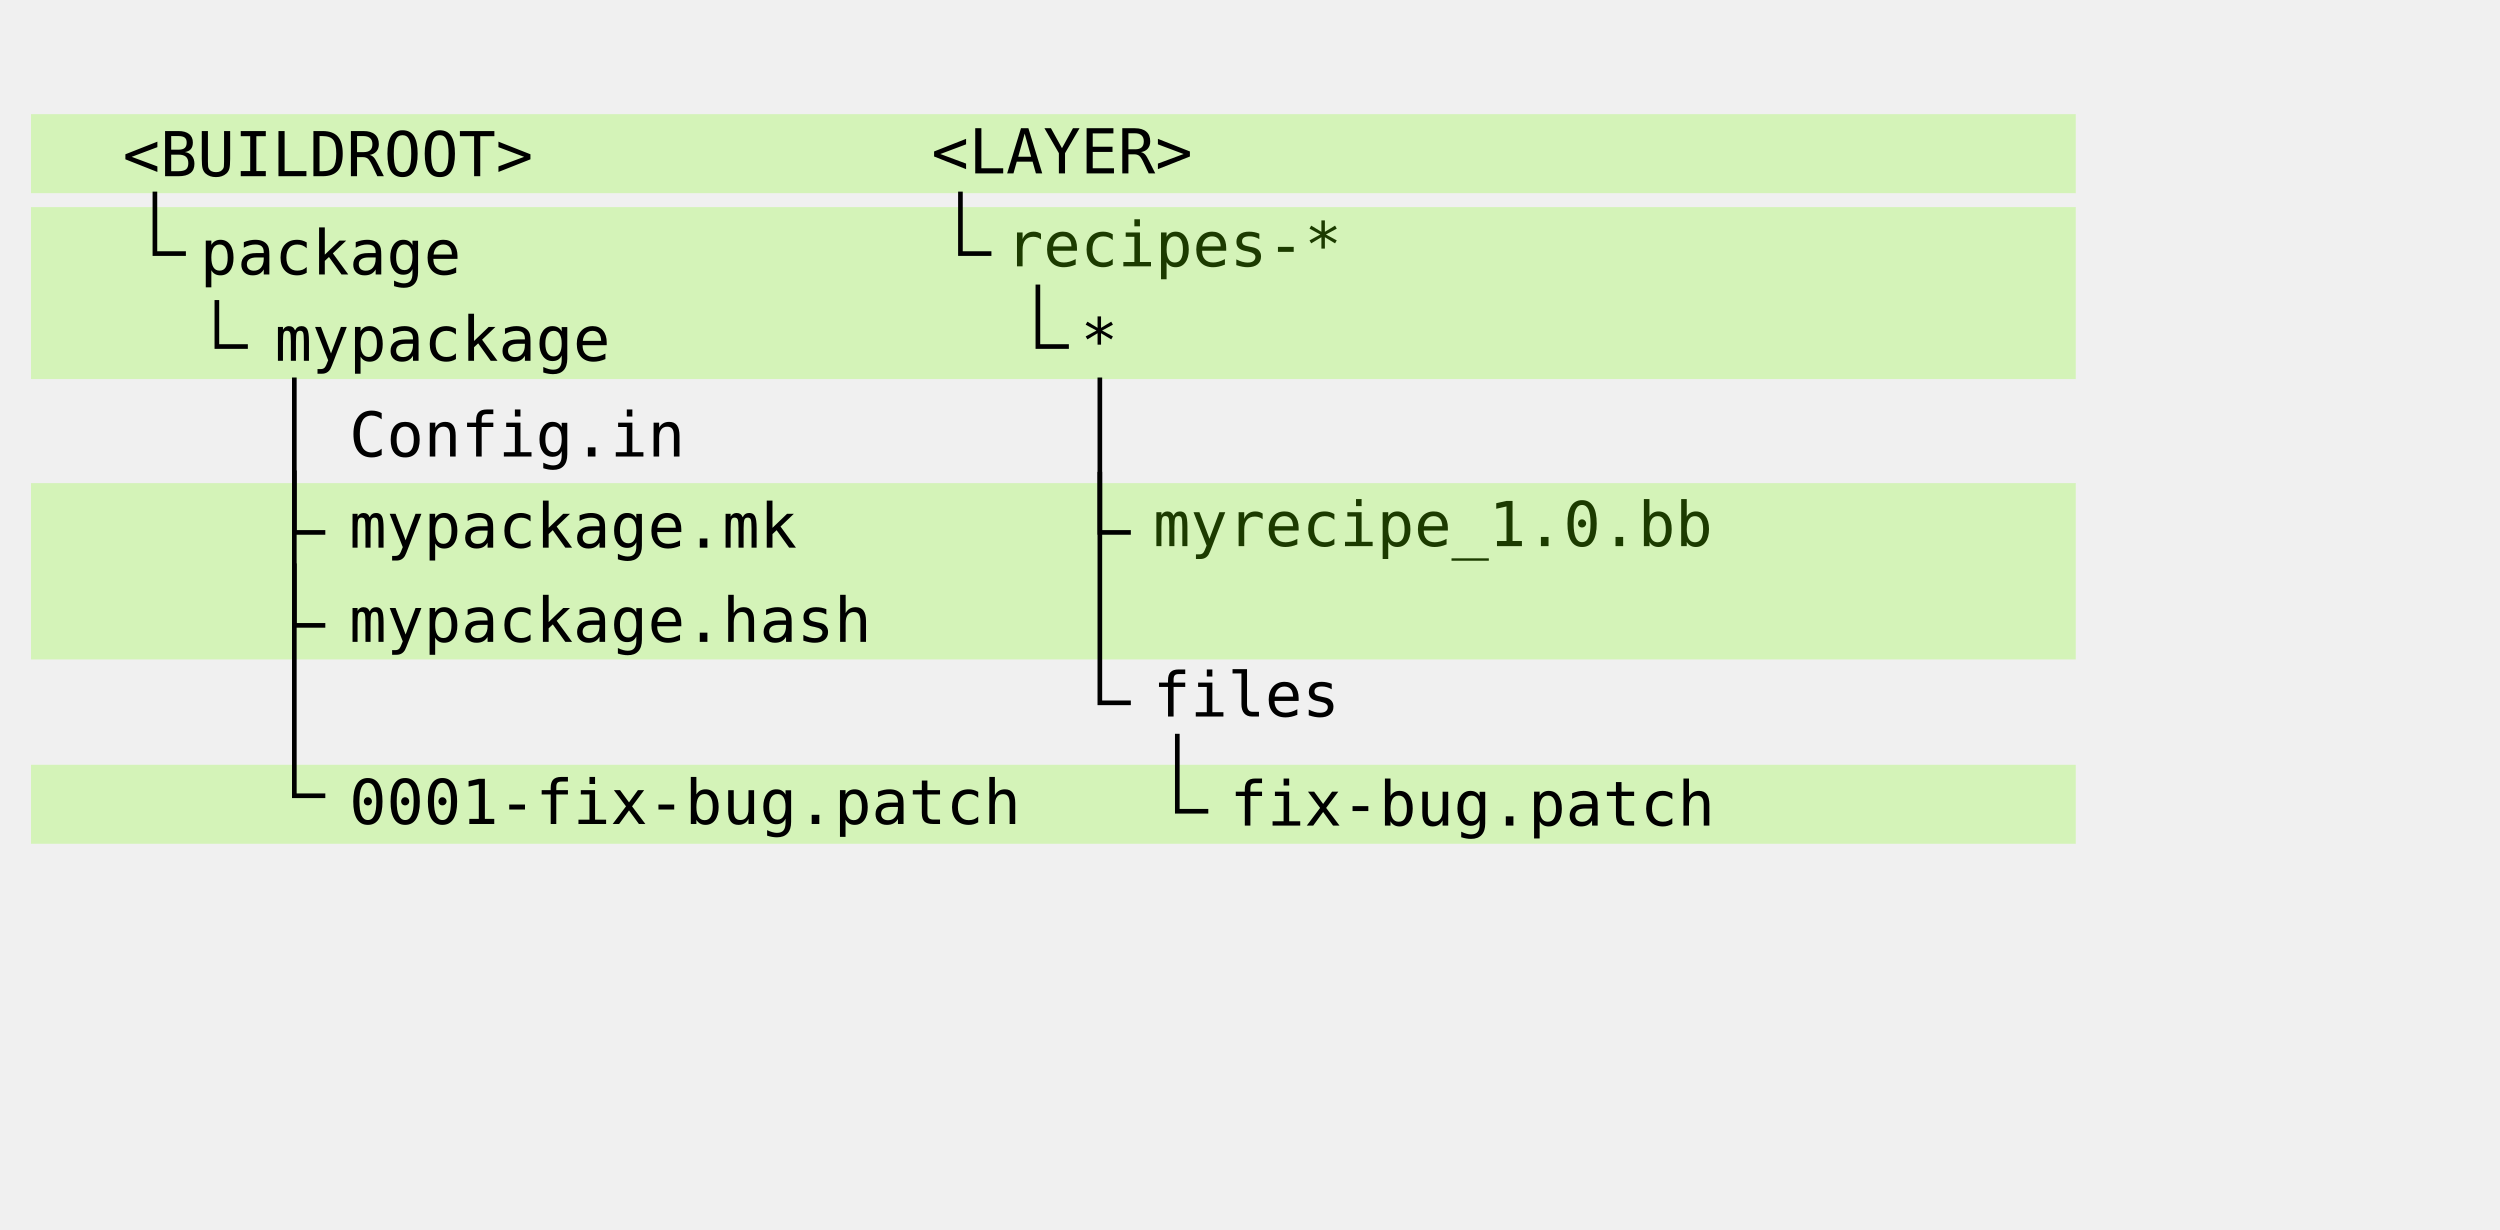
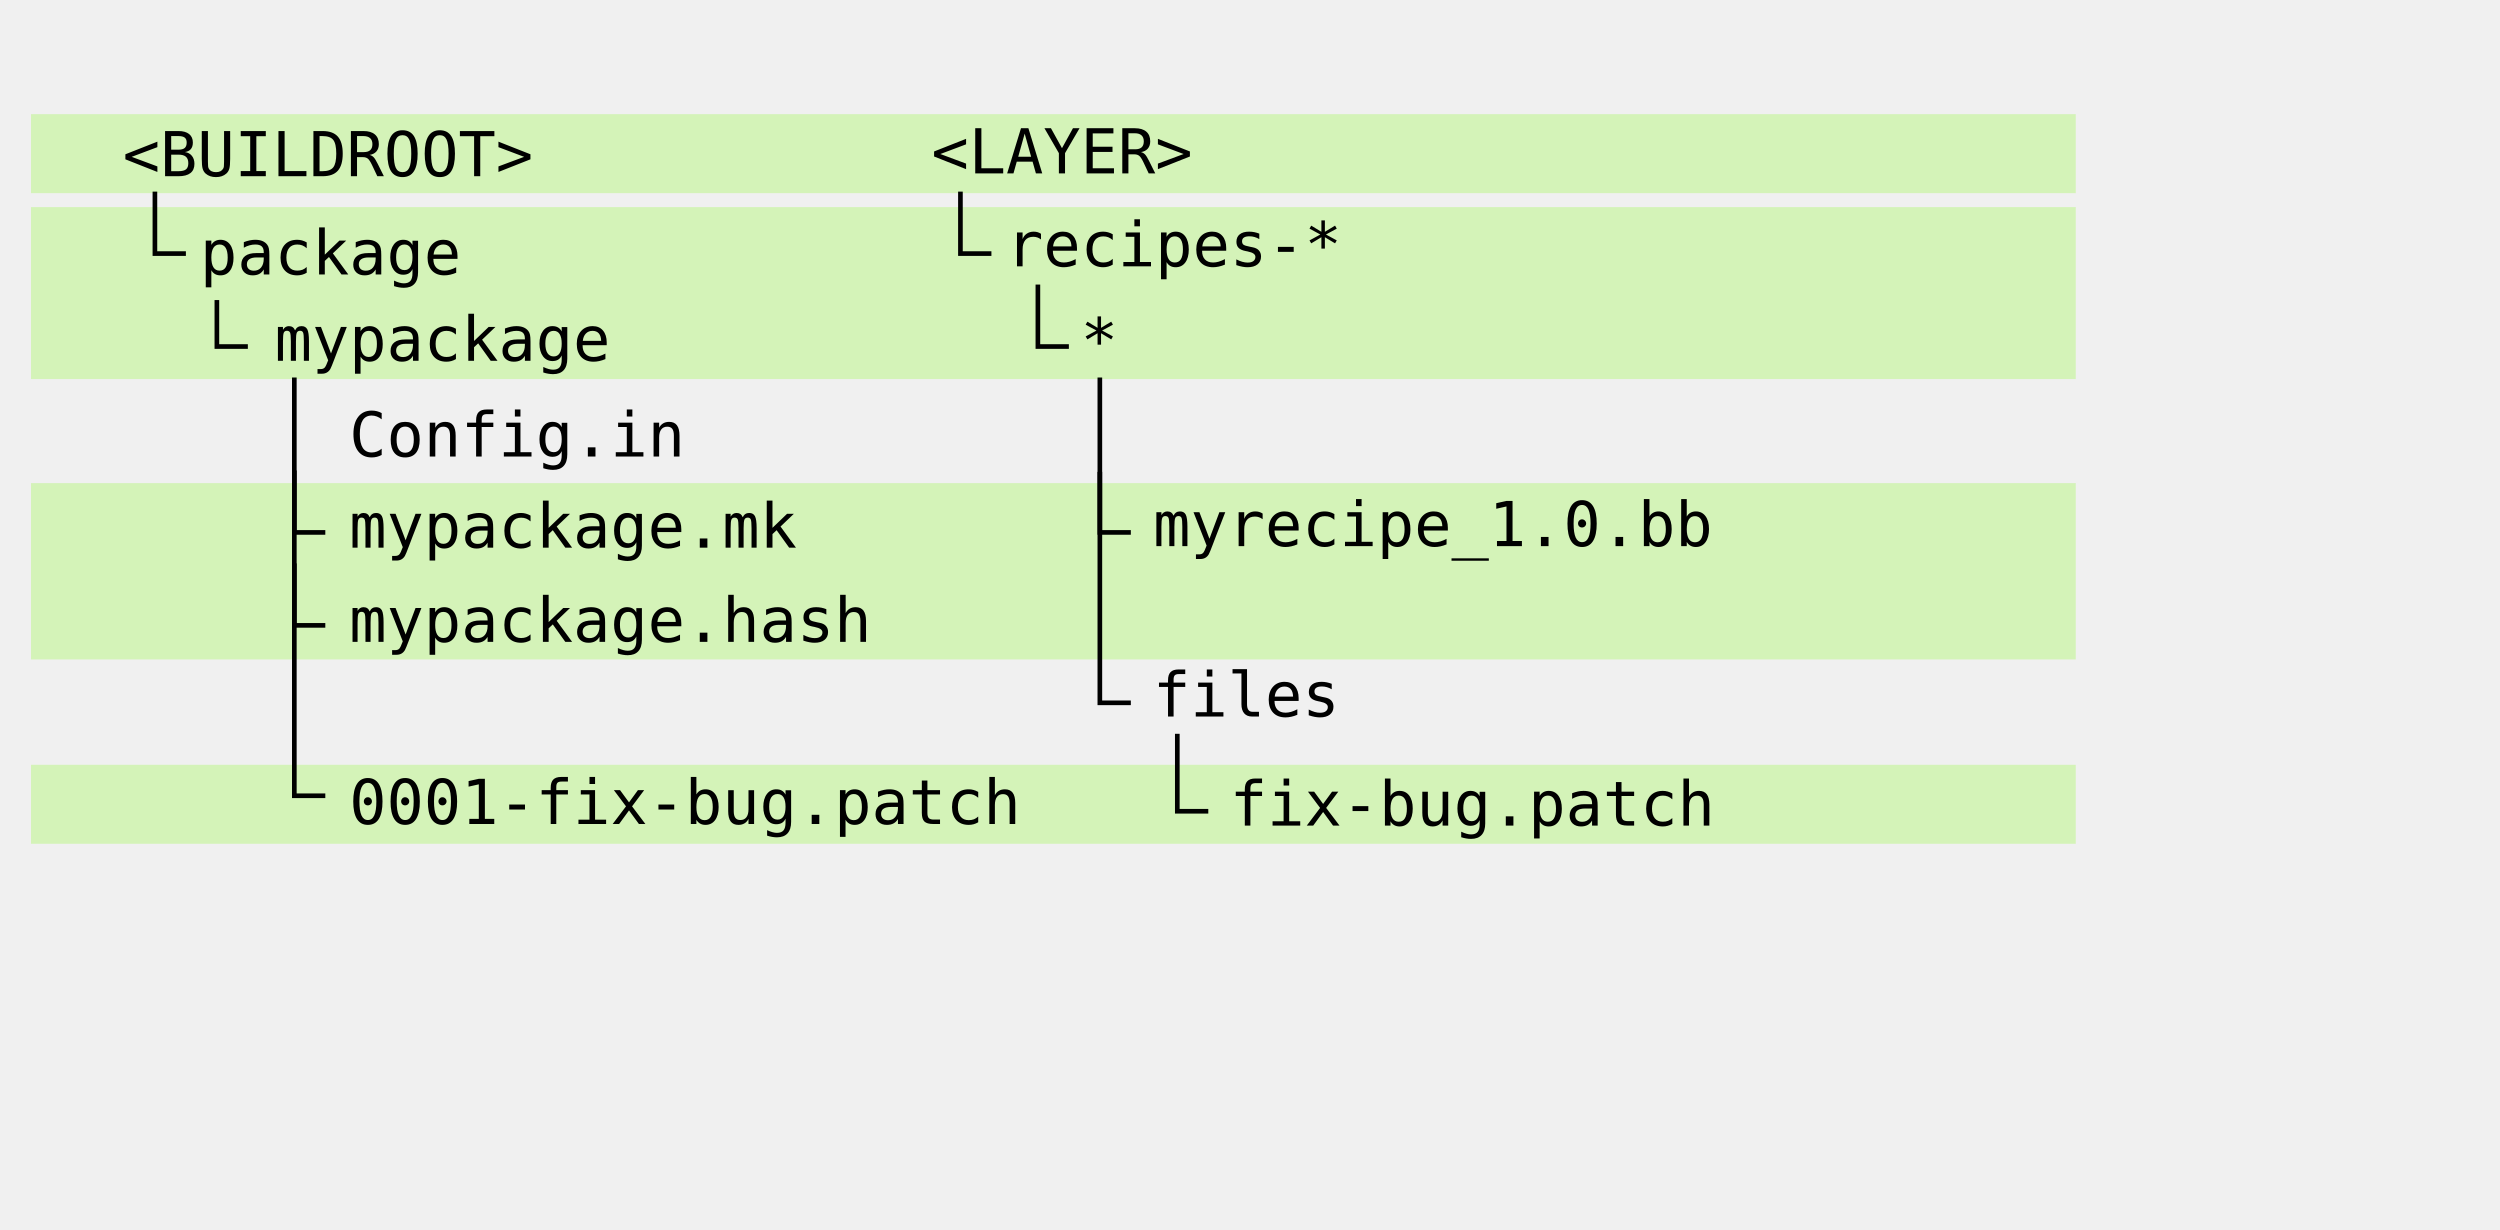
<svg xmlns="http://www.w3.org/2000/svg" version="1.1" id="svg2" viewBox="0 0 1512.992 744.094" height="210mm" width="427mm">
  <defs id="defs4">
    <marker orient="auto" refY="0" refX="0" id="marker5333" style="overflow:visible">
      <path id="path5335" d="M 5.77,0 -2.88,5 V -5 Z" style="fill:#000000;fill-opacity:1;fill-rule:evenodd;stroke:#000000;stroke-width:1pt;stroke-opacity:1" transform="scale(0.8)" />
    </marker>
    <marker orient="auto" refY="0" refX="0" id="TriangleOutL" style="overflow:visible">
      <path id="path5049" d="M 5.77,0 -2.88,5 V -5 Z" style="fill:#000000;fill-opacity:1;fill-rule:evenodd;stroke:#000000;stroke-width:1pt;stroke-opacity:1" transform="scale(0.8)" />
    </marker>
    <marker orient="auto" refY="0" refX="0" id="DotS" style="overflow:visible">
      <path id="path9326" d="m -2.5,-1 c 0,2.76 -2.24,5 -5,5 -2.76,0 -5,-2.24 -5,-5 0,-2.76 2.24,-5 5,-5 2.76,0 5,2.24 5,5 z" style="fill:#404040;fill-opacity:1;fill-rule:evenodd;stroke:#404040;stroke-width:1pt;stroke-opacity:1" transform="matrix(0.2,0,0,0.2,1.48,0.2)" />
    </marker>
    <marker orient="auto" refY="0" refX="0" id="Arrow2Mstart" style="overflow:visible">
      <path id="path9283" style="fill:#e00000;fill-opacity:1;fill-rule:evenodd;stroke:#e00000;stroke-width:0.625;stroke-linejoin:round;stroke-opacity:1" d="M 8.719,4.034 -2.207,0.016 8.719,-4.002 c -1.745,2.372 -1.735,5.617 -6e-7,8.035 z" transform="scale(0.6)" />
    </marker>
    <marker orient="auto" refY="0" refX="0" id="marker9095" style="overflow:visible">
      <path id="path9097" style="fill:#000000;fill-opacity:1;fill-rule:evenodd;stroke:#000000;stroke-width:0.625;stroke-linejoin:round;stroke-opacity:1" d="M 8.719,4.034 -2.207,0.016 8.719,-4.002 c -1.745,2.372 -1.735,5.617 -6e-7,8.035 z" transform="scale(-0.6)" />
    </marker>
    <marker orient="auto" refY="0" refX="0" id="marker8935" style="overflow:visible">
      <path id="path8937" style="fill:#000000;fill-opacity:1;fill-rule:evenodd;stroke:#000000;stroke-width:0.625;stroke-linejoin:round;stroke-opacity:1" d="M 8.719,4.034 -2.207,0.016 8.719,-4.002 c -1.745,2.372 -1.735,5.617 -6e-7,8.035 z" transform="scale(-0.6)" />
    </marker>
    <marker orient="auto" refY="0" refX="0" id="marker8781" style="overflow:visible">
      <path id="path8783" style="fill:#000000;fill-opacity:1;fill-rule:evenodd;stroke:#000000;stroke-width:0.625;stroke-linejoin:round;stroke-opacity:1" d="M 8.719,4.034 -2.207,0.016 8.719,-4.002 c -1.745,2.372 -1.735,5.617 -6e-7,8.035 z" transform="scale(-0.6)" />
    </marker>
    <marker orient="auto" refY="0" refX="0" id="Arrow2Lend" style="overflow:visible">
      <path id="path4700" style="fill:#000000;fill-opacity:1;fill-rule:evenodd;stroke:#000000;stroke-width:0.625;stroke-linejoin:round;stroke-opacity:1" d="M 8.719,4.034 -2.207,0.016 8.719,-4.002 c -1.745,2.372 -1.735,5.617 -6e-7,8.035 z" transform="matrix(-1.1,0,0,-1.1,-1.1,0)" />
    </marker>
    <marker orient="auto" refY="0" refX="0" id="EmptyTriangleOutL" style="overflow:visible">
      <path id="path4502" d="M 5.77,0 -2.88,5 V -5 Z" style="fill:#ffffff;fill-rule:evenodd;stroke:#000000;stroke-width:1pt;stroke-opacity:1" transform="matrix(0.8,0,0,0.8,-4.8,0)" />
    </marker>
    <marker orient="auto" refY="0" refX="0" id="EmptyTriangleOutL-4" style="overflow:visible">
      <path id="path4502-7" d="M 5.77,0 -2.88,5 V -5 Z" style="fill:#ffffff;fill-rule:evenodd;stroke:#000000;stroke-width:1pt;stroke-opacity:1" transform="matrix(0.8,0,0,0.8,-4.8,0)" />
    </marker>
    <marker orient="auto" refY="0" refX="0" id="EmptyTriangleOutL-4-4" style="overflow:visible">
      <path id="path4502-7-5" d="M 5.77,0 -2.88,5 V -5 Z" style="fill:#ffffff;fill-rule:evenodd;stroke:#000000;stroke-width:1pt;stroke-opacity:1" transform="matrix(0.8,0,0,0.8,-4.8,0)" />
    </marker>
    <marker orient="auto" refY="0" refX="0" id="EmptyTriangleOutL-7" style="overflow:visible">
      <path id="path4502-5" d="M 5.77,0 -2.88,5 V -5 Z" style="fill:#ffffff;fill-rule:evenodd;stroke:#000000;stroke-width:1pt;stroke-opacity:1" transform="matrix(0.8,0,0,0.8,-4.8,0)" />
    </marker>
    <marker orient="auto" refY="0" refX="0" id="EmptyTriangleOutL-6" style="overflow:visible">
      <path id="path4502-2" d="M 5.77,0 -2.88,5 V -5 Z" style="fill:#ffffff;fill-rule:evenodd;stroke:#000000;stroke-width:1pt;stroke-opacity:1" transform="matrix(0.8,0,0,0.8,-4.8,0)" />
    </marker>
    <marker orient="auto" refY="0" refX="0" id="EmptyTriangleOutL-78" style="overflow:visible">
      <path id="path4502-57" d="M 5.77,0 -2.88,5 V -5 Z" style="fill:#ffffff;fill-rule:evenodd;stroke:#000000;stroke-width:1pt;stroke-opacity:1" transform="matrix(0.8,0,0,0.8,-4.8,0)" />
    </marker>
    <marker orient="auto" refY="0" refX="0" id="EmptyTriangleOutL-1" style="overflow:visible">
      <path id="path4502-8" d="M 5.77,0 -2.88,5 V -5 Z" style="fill:#ffffff;fill-rule:evenodd;stroke:#000000;stroke-width:1pt;stroke-opacity:1" transform="matrix(0.8,0,0,0.8,-4.8,0)" />
    </marker>
    <marker orient="auto" refY="0" refX="0" id="EmptyTriangleOutL-9" style="overflow:visible">
      <path id="path4502-75" d="M 5.77,0 -2.88,5 V -5 Z" style="fill:#ffffff;fill-rule:evenodd;stroke:#000000;stroke-width:1pt;stroke-opacity:1" transform="matrix(0.8,0,0,0.8,-4.8,0)" />
    </marker>
    <marker orient="auto" refY="0" refX="0" id="EmptyTriangleOutL-78-2" style="overflow:visible">
      <path id="path4502-57-6" d="M 5.77,0 -2.88,5 V -5 Z" style="fill:#ffffff;fill-rule:evenodd;stroke:#000000;stroke-width:1pt;stroke-opacity:1" transform="matrix(0.8,0,0,0.8,-4.8,0)" />
    </marker>
    <marker orient="auto" refY="0" refX="0" id="Arrow2Mend-3" style="overflow:visible">
      <path id="path4369-6" style="fill:#404040;fill-opacity:1;fill-rule:evenodd;stroke:#404040;stroke-width:0.625;stroke-linejoin:round;stroke-opacity:1" d="M 8.719,4.034 -2.207,0.016 8.719,-4.002 c -1.745,2.372 -1.735,5.617 -6e-7,8.035 z" transform="scale(-0.6)" />
    </marker>
    <marker orient="auto" refY="0" refX="0" id="Arrow2Mend-3-5" style="overflow:visible">
      <path id="path4369-6-3" style="fill:#404040;fill-opacity:1;fill-rule:evenodd;stroke:#404040;stroke-width:0.625;stroke-linejoin:round;stroke-opacity:1" d="M 8.719,4.034 -2.207,0.016 8.719,-4.002 c -1.745,2.372 -1.735,5.617 -6e-7,8.035 z" transform="scale(-0.6)" />
    </marker>
    <marker orient="auto" refY="0" refX="0" id="Arrow2Mend-3-5-6" style="overflow:visible">
      <path id="path4369-6-3-2" style="fill:#404040;fill-opacity:1;fill-rule:evenodd;stroke:#404040;stroke-width:0.625;stroke-linejoin:round;stroke-opacity:1" d="M 8.719,4.034 -2.207,0.016 8.719,-4.002 c -1.745,2.372 -1.735,5.617 -6e-7,8.035 z" transform="scale(-0.6)" />
    </marker>
    <marker orient="auto" refY="0" refX="0" id="Arrow2Mend-3-5-6-1" style="overflow:visible">
      <path id="path4369-6-3-2-2" style="fill:#000000;fill-opacity:1;fill-rule:evenodd;stroke:#000000;stroke-width:0.625;stroke-linejoin:round;stroke-opacity:1" d="M 8.719,4.034 -2.207,0.016 8.719,-4.002 c -1.745,2.372 -1.735,5.617 -6e-7,8.035 z" transform="scale(-0.6)" />
    </marker>
    <marker orient="auto" refY="0" refX="0" id="Arrow2Mend-3-5-7" style="overflow:visible">
      <path id="path4369-6-3-0" style="fill:#404040;fill-opacity:1;fill-rule:evenodd;stroke:#404040;stroke-width:0.625;stroke-linejoin:round;stroke-opacity:1" d="M 8.719,4.034 -2.207,0.016 8.719,-4.002 c -1.745,2.372 -1.735,5.617 -6e-7,8.035 z" transform="scale(-0.6)" />
    </marker>
    <marker orient="auto" refY="0" refX="0" id="Arrow2Mend-3-9" style="overflow:visible">
      <path id="path4369-6-36" style="fill:#404040;fill-opacity:1;fill-rule:evenodd;stroke:#404040;stroke-width:0.625;stroke-linejoin:round;stroke-opacity:1" d="M 8.719,4.034 -2.207,0.016 8.719,-4.002 c -1.745,2.372 -1.735,5.617 -6e-7,8.035 z" transform="scale(-0.6)" />
    </marker>
    <marker orient="auto" refY="0" refX="0" id="Arrow2Mend-31" style="overflow:visible">
      <path id="path4369-9" style="fill:#404040;fill-opacity:1;fill-rule:evenodd;stroke:#404040;stroke-width:0.625;stroke-linejoin:round;stroke-opacity:1" d="M 8.719,4.034 -2.207,0.016 8.719,-4.002 c -1.745,2.372 -1.735,5.617 -6e-7,8.035 z" transform="scale(-0.6)" />
    </marker>
    <marker orient="auto" refY="0" refX="0" id="Arrow2Mend-3-5-7-5" style="overflow:visible">
      <path id="path4369-6-3-0-4" style="fill:#404040;fill-opacity:1;fill-rule:evenodd;stroke:#404040;stroke-width:0.625;stroke-linejoin:round;stroke-opacity:1" d="M 8.719,4.034 -2.207,0.016 8.719,-4.002 c -1.745,2.372 -1.735,5.617 -6e-7,8.035 z" transform="scale(-0.6)" />
    </marker>
    <marker orient="auto" refY="0" refX="0" id="Arrow2Mend-3-9-6" style="overflow:visible">
      <path id="path4369-6-36-5" style="fill:#404040;fill-opacity:1;fill-rule:evenodd;stroke:#404040;stroke-width:0.625;stroke-linejoin:round;stroke-opacity:1" d="M 8.719,4.034 -2.207,0.016 8.719,-4.002 c -1.745,2.372 -1.735,5.617 -6e-7,8.035 z" transform="scale(-0.6)" />
    </marker>
    <marker orient="auto" refY="0" refX="0" id="Arrow2Mend-3-5-7-3" style="overflow:visible">
      <path id="path4369-6-3-0-5" style="fill:#404040;fill-opacity:1;fill-rule:evenodd;stroke:#404040;stroke-width:0.625;stroke-linejoin:round;stroke-opacity:1" d="M 8.719,4.034 -2.207,0.016 8.719,-4.002 c -1.745,2.372 -1.735,5.617 -6e-7,8.035 z" transform="scale(-0.6)" />
    </marker>
    <marker orient="auto" refY="0" refX="0" id="marker9095-1" style="overflow:visible">
      <path id="path9097-2" style="fill:#000000;fill-opacity:1;fill-rule:evenodd;stroke:#000000;stroke-width:0.625;stroke-linejoin:round;stroke-opacity:1" d="M 8.719,4.034 -2.207,0.016 8.719,-4.002 c -1.745,2.372 -1.735,5.617 -6e-7,8.035 z" transform="scale(-0.6)" />
    </marker>
    <marker orient="auto" refY="0" refX="0" id="marker9095-3" style="overflow:visible">
      <path id="path9097-1" style="fill:#000000;fill-opacity:1;fill-rule:evenodd;stroke:#000000;stroke-width:0.625;stroke-linejoin:round;stroke-opacity:1" d="M 8.719,4.034 -2.207,0.016 8.719,-4.002 c -1.745,2.372 -1.735,5.617 -6e-7,8.035 z" transform="scale(-0.6)" />
    </marker>
    <marker orient="auto" refY="0" refX="0" id="marker9095-3-7" style="overflow:visible">
      <path id="path9097-1-8" style="fill:#000000;fill-opacity:1;fill-rule:evenodd;stroke:#000000;stroke-width:0.625;stroke-linejoin:round;stroke-opacity:1" d="M 8.719,4.034 -2.207,0.016 8.719,-4.002 c -1.745,2.372 -1.735,5.617 -6e-7,8.035 z" transform="scale(-0.6)" />
    </marker>
    <marker orient="auto" refY="0" refX="0" id="marker9095-1-5" style="overflow:visible">
      <path id="path9097-2-0" style="fill:#000000;fill-opacity:1;fill-rule:evenodd;stroke:#000000;stroke-width:0.625;stroke-linejoin:round;stroke-opacity:1" d="M 8.719,4.034 -2.207,0.016 8.719,-4.002 c -1.745,2.372 -1.735,5.617 -6e-7,8.035 z" transform="scale(-0.6)" />
    </marker>
    <marker orient="auto" refY="0" refX="0" id="marker9095-1-5-6" style="overflow:visible">
      <path id="path9097-2-0-1" style="fill:#000000;fill-opacity:1;fill-rule:evenodd;stroke:#000000;stroke-width:0.625;stroke-linejoin:round;stroke-opacity:1" d="M 8.719,4.034 -2.207,0.016 8.719,-4.002 c -1.745,2.372 -1.735,5.617 -6e-7,8.035 z" transform="scale(-0.6)" />
    </marker>
    <marker orient="auto" refY="0" refX="0" id="marker9095-1-5-6-6" style="overflow:visible">
      <path id="path9097-2-0-1-3" style="fill:#000000;fill-opacity:1;fill-rule:evenodd;stroke:#000000;stroke-width:0.625;stroke-linejoin:round;stroke-opacity:1" d="M 8.719,4.034 -2.207,0.016 8.719,-4.002 c -1.745,2.372 -1.735,5.617 -6e-7,8.035 z" transform="scale(-0.6)" />
    </marker>
    <marker orient="auto" refY="0" refX="0" id="marker9095-1-5-2" style="overflow:visible">
      <path id="path9097-2-0-0" style="fill:#000000;fill-opacity:1;fill-rule:evenodd;stroke:#000000;stroke-width:0.625;stroke-linejoin:round;stroke-opacity:1" d="M 8.719,4.034 -2.207,0.016 8.719,-4.002 c -1.745,2.372 -1.735,5.617 -6e-7,8.035 z" transform="scale(-0.6)" />
    </marker>
    <marker orient="auto" refY="0" refX="0" id="marker9095-1-5-6-5" style="overflow:visible">
      <path id="path9097-2-0-1-5" style="fill:#000000;fill-opacity:1;fill-rule:evenodd;stroke:#000000;stroke-width:0.625;stroke-linejoin:round;stroke-opacity:1" d="M 8.719,4.034 -2.207,0.016 8.719,-4.002 c -1.745,2.372 -1.735,5.617 -6e-7,8.035 z" transform="scale(-0.6)" />
    </marker>
    <marker orient="auto" refY="0" refX="0" id="marker9095-1-5-4" style="overflow:visible">
      <path id="path9097-2-0-7" style="fill:#000000;fill-opacity:1;fill-rule:evenodd;stroke:#000000;stroke-width:0.625;stroke-linejoin:round;stroke-opacity:1" d="M 8.719,4.034 -2.207,0.016 8.719,-4.002 c -1.745,2.372 -1.735,5.617 -6e-7,8.035 z" transform="scale(-0.6)" />
    </marker>
    <marker orient="auto" refY="0" refX="0" id="marker9095-1-5-6-5-9" style="overflow:visible">
      <path id="path9097-2-0-1-5-3" style="fill:#000000;fill-opacity:1;fill-rule:evenodd;stroke:#000000;stroke-width:0.625;stroke-linejoin:round;stroke-opacity:1" d="M 8.719,4.034 -2.207,0.016 8.719,-4.002 c -1.745,2.372 -1.735,5.617 -6e-7,8.035 z" transform="scale(-0.6)" />
    </marker>
    <marker orient="auto" refY="0" refX="0" id="marker9095-1-5-6-5-4" style="overflow:visible">
      <path id="path9097-2-0-1-5-5" style="fill:#000000;fill-opacity:1;fill-rule:evenodd;stroke:#000000;stroke-width:0.625;stroke-linejoin:round;stroke-opacity:1" d="M 8.719,4.034 -2.207,0.016 8.719,-4.002 c -1.745,2.372 -1.735,5.617 -6e-7,8.035 z" transform="scale(-0.6)" />
    </marker>
    <marker orient="auto" refY="0" refX="0" id="marker9095-1-5-6-5-4-4" style="overflow:visible">
      <path id="path9097-2-0-1-5-5-3" style="fill:#000000;fill-opacity:1;fill-rule:evenodd;stroke:#000000;stroke-width:0.625;stroke-linejoin:round;stroke-opacity:1" d="M 8.719,4.034 -2.207,0.016 8.719,-4.002 c -1.745,2.372 -1.735,5.617 -6e-7,8.035 z" transform="scale(-0.6)" />
    </marker>
    <marker orient="auto" refY="0" refX="0" id="marker9095-1-5-6-5-4-4-9" style="overflow:visible">
      <path id="path9097-2-0-1-5-5-3-2" style="fill:#000000;fill-opacity:1;fill-rule:evenodd;stroke:#000000;stroke-width:0.625;stroke-linejoin:round;stroke-opacity:1" d="M 8.719,4.034 -2.207,0.016 8.719,-4.002 c -1.745,2.372 -1.735,5.617 -6e-7,8.035 z" transform="scale(-0.6)" />
    </marker>
    <marker orient="auto" refY="0" refX="0" id="marker9095-1-5-6-5-4-4-6" style="overflow:visible">
      <path id="path9097-2-0-1-5-5-3-8" style="fill:#000000;fill-opacity:1;fill-rule:evenodd;stroke:#000000;stroke-width:0.625;stroke-linejoin:round;stroke-opacity:1" d="M 8.719,4.034 -2.207,0.016 8.719,-4.002 c -1.745,2.372 -1.735,5.617 -6e-7,8.035 z" transform="scale(-0.6)" />
    </marker>
    <marker orient="auto" refY="0" refX="0" id="marker9095-1-5-6-5-4-4-2" style="overflow:visible">
      <path id="path9097-2-0-1-5-5-3-7" style="fill:#000000;fill-opacity:1;fill-rule:evenodd;stroke:#000000;stroke-width:0.625;stroke-linejoin:round;stroke-opacity:1" d="M 8.719,4.034 -2.207,0.016 8.719,-4.002 c -1.745,2.372 -1.735,5.617 -6e-7,8.035 z" transform="scale(-0.6)" />
    </marker>
    <marker orient="auto" refY="0" refX="0" id="marker9095-1-5-3" style="overflow:visible">
      <path id="path9097-2-0-6" style="fill:#000000;fill-opacity:1;fill-rule:evenodd;stroke:#000000;stroke-width:0.625;stroke-linejoin:round;stroke-opacity:1" d="M 8.719,4.034 -2.207,0.016 8.719,-4.002 c -1.745,2.372 -1.735,5.617 -6e-7,8.035 z" transform="scale(-0.6)" />
    </marker>
    <marker orient="auto" refY="0" refX="0" id="marker9095-1-5-6-5-4-4-6-5" style="overflow:visible">
      <path id="path9097-2-0-1-5-5-3-8-3" style="fill:#000000;fill-opacity:1;fill-rule:evenodd;stroke:#000000;stroke-width:0.625;stroke-linejoin:round;stroke-opacity:1" d="M 8.719,4.034 -2.207,0.016 8.719,-4.002 c -1.745,2.372 -1.735,5.617 -6e-7,8.035 z" transform="scale(-0.6)" />
    </marker>
    <marker orient="auto" refY="0" refX="0" id="marker9095-1-5-27" style="overflow:visible">
      <path id="path9097-2-0-09" style="fill:#000000;fill-opacity:1;fill-rule:evenodd;stroke:#000000;stroke-width:0.625;stroke-linejoin:round;stroke-opacity:1" d="M 8.719,4.034 -2.207,0.016 8.719,-4.002 c -1.745,2.372 -1.735,5.617 -6e-7,8.035 z" transform="scale(-0.6)" />
    </marker>
    <marker orient="auto" refY="0" refX="0" id="marker9095-1-5-27-6" style="overflow:visible">
      <path id="path9097-2-0-09-2" style="fill:#000000;fill-opacity:1;fill-rule:evenodd;stroke:#000000;stroke-width:0.625;stroke-linejoin:round;stroke-opacity:1" d="M 8.719,4.034 -2.207,0.016 8.719,-4.002 c -1.745,2.372 -1.735,5.617 -6e-7,8.035 z" transform="scale(-0.6)" />
    </marker>
    <marker orient="auto" refY="0" refX="0" id="marker9095-1-5-27-0" style="overflow:visible">
      <path id="path9097-2-0-09-23" style="fill:#000000;fill-opacity:1;fill-rule:evenodd;stroke:#000000;stroke-width:0.625;stroke-linejoin:round;stroke-opacity:1" d="M 8.719,4.034 -2.207,0.016 8.719,-4.002 c -1.745,2.372 -1.735,5.617 -6e-7,8.035 z" transform="scale(-0.6)" />
    </marker>
    <marker orient="auto" refY="0" refX="0" id="marker9095-1-9" style="overflow:visible">
      <path id="path9097-2-7" style="fill:#000000;fill-opacity:1;fill-rule:evenodd;stroke:#000000;stroke-width:0.625;stroke-linejoin:round;stroke-opacity:1" d="M 8.719,4.034 -2.207,0.016 8.719,-4.002 c -1.745,2.372 -1.735,5.617 -6e-7,8.035 z" transform="scale(-0.6)" />
    </marker>
    <marker orient="auto" refY="0" refX="0" id="marker9095-1-5-2-3" style="overflow:visible">
      <path id="path9097-2-0-0-6" style="fill:#000000;fill-opacity:1;fill-rule:evenodd;stroke:#000000;stroke-width:0.625;stroke-linejoin:round;stroke-opacity:1" d="M 8.719,4.034 -2.207,0.016 8.719,-4.002 c -1.745,2.372 -1.735,5.617 -6e-7,8.035 z" transform="scale(-0.6)" />
    </marker>
    <marker orient="auto" refY="0" refX="0" id="marker9095-1-5-2-6" style="overflow:visible">
      <path id="path9097-2-0-0-2" style="fill:#000000;fill-opacity:1;fill-rule:evenodd;stroke:#000000;stroke-width:0.625;stroke-linejoin:round;stroke-opacity:1" d="M 8.719,4.034 -2.207,0.016 8.719,-4.002 c -1.745,2.372 -1.735,5.617 -6e-7,8.035 z" transform="scale(-0.6)" />
    </marker>
    <marker orient="auto" refY="0" refX="0" id="marker9095-1-5-2-1" style="overflow:visible">
      <path id="path9097-2-0-0-8" style="fill:#000000;fill-opacity:1;fill-rule:evenodd;stroke:#000000;stroke-width:0.625;stroke-linejoin:round;stroke-opacity:1" d="M 8.719,4.034 -2.207,0.016 8.719,-4.002 c -1.745,2.372 -1.735,5.617 -6e-7,8.035 z" transform="scale(-0.6)" />
    </marker>
  </defs>
  <g id="layer1" transform="translate(0,-308.2677)">
    <text xml:space="preserve" style="font-style:normal;font-weight:normal;font-size:37.5px;line-height:125%;font-family:Sans;letter-spacing:0px;word-spacing:0px;fill:#000000;fill-opacity:1;stroke:none;stroke-width:0.938px;stroke-linecap:butt;stroke-linejoin:miter;stroke-opacity:1" x="281.25" y="597.675" id="text1294">
      <tspan id="tspan1292" x="281.25" y="630.853" style="stroke-width:0.938px" />
    </text>
    <rect style="color:#000000;clip-rule:nonzero;display:inline;overflow:visible;visibility:visible;opacity:1;isolation:auto;mix-blend-mode:normal;color-interpolation:sRGB;color-interpolation-filters:linearRGB;solid-color:#000000;solid-opacity:1;vector-effect:none;fill:#7afa00;fill-opacity:0.236;fill-rule:nonzero;stroke:none;stroke-width:2;stroke-linecap:round;stroke-linejoin:round;stroke-miterlimit:4;stroke-dasharray:none;stroke-dashoffset:0;stroke-opacity:1;color-rendering:auto;image-rendering:auto;shape-rendering:auto;text-rendering:auto;enable-background:accumulate" id="rect1464" width="1237.5" height="47.812" x="18.75" y="377.362" />
    <text xml:space="preserve" style="font-style:normal;font-weight:normal;font-size:37.5px;line-height:125%;font-family:Sans;letter-spacing:0px;word-spacing:0px;fill:#000000;fill-opacity:1;stroke:none;stroke-width:0.938px;stroke-linecap:butt;stroke-linejoin:miter;stroke-opacity:1" x="74.279" y="414.917" id="text1462">
      <tspan id="tspan1460" x="74.279" y="414.917" style="font-style:normal;font-variant:normal;font-weight:normal;font-stretch:normal;font-family:'DejaVu Sans Mono';-inkscape-font-specification:'DejaVu Sans Mono';stroke-width:0.938px">&lt;BUILDROOT&gt;</tspan>
    </text>
    <text xml:space="preserve" style="font-style:normal;font-weight:normal;font-size:37.5px;line-height:125%;font-family:Sans;letter-spacing:0px;word-spacing:0px;fill:#000000;fill-opacity:1;stroke:none;stroke-width:0.938px;stroke-linecap:butt;stroke-linejoin:miter;stroke-opacity:1" x="563.696" y="413.215" id="text1462-5">
      <tspan id="tspan1460-6" x="563.696" y="413.215" style="font-style:normal;font-variant:normal;font-weight:normal;font-stretch:normal;font-family:'DejaVu Sans Mono';-inkscape-font-specification:'DejaVu Sans Mono';stroke-width:0.938px">&lt;LAYER&gt;</tspan>
    </text>
+     <rect style="color:#000000;clip-rule:nonzero;display:inline;overflow:visible;visibility:visible;opacity:1;isolation:auto;mix-blend-mode:normal;color-interpolation:sRGB;color-interpolation-filters:linearRGB;solid-color:#000000;solid-opacity:1;vector-effect:none;fill:#7afa00;fill-opacity:0.236;fill-rule:nonzero;stroke:none;stroke-width:2;stroke-linecap:round;stroke-linejoin:round;stroke-miterlimit:4;stroke-dasharray:none;stroke-dashoffset:0;stroke-opacity:1;color-rendering:auto;image-rendering:auto;shape-rendering:auto;text-rendering:auto;enable-background:accumulate" id="rect1464-5" width="1237.5" height="104.063" x="18.75" y="433.612" />
    <text xml:space="preserve" style="font-style:normal;font-weight:normal;font-size:37.5px;line-height:125%;font-family:Sans;letter-spacing:0px;word-spacing:0px;fill:#000000;fill-opacity:1;stroke:none;stroke-width:0.938px;stroke-linecap:butt;stroke-linejoin:miter;stroke-opacity:1" x="563.696" y="469.465" id="text1462-5-6">
      <tspan id="tspan1460-6-7" x="563.696" y="469.465" style="font-style:normal;font-variant:normal;font-weight:normal;font-stretch:normal;font-family:'DejaVu Sans Mono';-inkscape-font-specification:'DejaVu Sans Mono';stroke-width:0.938px">  recipes-*</tspan>
    </text>
-     <rect style="color:#000000;clip-rule:nonzero;display:inline;overflow:visible;visibility:visible;opacity:1;isolation:auto;mix-blend-mode:normal;color-interpolation:sRGB;color-interpolation-filters:linearRGB;solid-color:#000000;solid-opacity:1;vector-effect:none;fill:#7afa00;fill-opacity:0.236;fill-rule:nonzero;stroke:none;stroke-width:2;stroke-linecap:round;stroke-linejoin:round;stroke-miterlimit:4;stroke-dasharray:none;stroke-dashoffset:0;stroke-opacity:1;color-rendering:auto;image-rendering:auto;shape-rendering:auto;text-rendering:auto;enable-background:accumulate" id="rect1464-5" width="1237.5" height="104.063" x="18.75" y="433.612" />
    <text xml:space="preserve" style="font-style:normal;font-weight:normal;font-size:37.5px;line-height:125%;font-family:Sans;letter-spacing:0px;word-spacing:0px;fill:#000000;fill-opacity:1;stroke:none;stroke-width:0.938px;stroke-linecap:butt;stroke-linejoin:miter;stroke-opacity:1" x="75.89" y="474.384" id="text1462-69">
      <tspan id="tspan1460-8" x="75.89" y="474.384" style="font-style:normal;font-variant:normal;font-weight:normal;font-stretch:normal;font-family:'DejaVu Sans Mono';-inkscape-font-specification:'DejaVu Sans Mono';stroke-width:0.938px">  package</tspan>
    </text>
    <text xml:space="preserve" style="font-style:normal;font-weight:normal;font-size:37.5px;line-height:125%;font-family:Sans;letter-spacing:0px;word-spacing:0px;fill:#000000;fill-opacity:1;stroke:none;stroke-width:0.938px;stroke-linecap:butt;stroke-linejoin:miter;stroke-opacity:1" x="563.696" y="527.59" id="text1462-5-7">
      <tspan id="tspan1460-6-2" x="563.696" y="527.59" style="font-style:normal;font-variant:normal;font-weight:normal;font-stretch:normal;font-family:'DejaVu Sans Mono';-inkscape-font-specification:'DejaVu Sans Mono';stroke-width:0.938px">    *</tspan>
    </text>
    <rect style="color:#000000;clip-rule:nonzero;display:inline;overflow:visible;visibility:visible;opacity:1;isolation:auto;mix-blend-mode:normal;color-interpolation:sRGB;color-interpolation-filters:linearRGB;solid-color:#000000;solid-opacity:1;vector-effect:none;fill:#7afa00;fill-opacity:0.236;fill-rule:nonzero;stroke:none;stroke-width:2;stroke-linecap:round;stroke-linejoin:round;stroke-miterlimit:4;stroke-dasharray:none;stroke-dashoffset:0;stroke-opacity:1;color-rendering:auto;image-rendering:auto;shape-rendering:auto;text-rendering:auto;enable-background:accumulate" id="rect1464-8" width="1237.5" height="47.812" x="18.75" y="771.112" />
+     <rect style="color:#000000;clip-rule:nonzero;display:inline;overflow:visible;visibility:visible;opacity:1;isolation:auto;mix-blend-mode:normal;color-interpolation:sRGB;color-interpolation-filters:linearRGB;solid-color:#000000;solid-opacity:1;vector-effect:none;fill:#7afa00;fill-opacity:0.236;fill-rule:nonzero;stroke:none;stroke-width:2;stroke-linecap:round;stroke-linejoin:round;stroke-miterlimit:4;stroke-dasharray:none;stroke-dashoffset:0;stroke-opacity:1;color-rendering:auto;image-rendering:auto;shape-rendering:auto;text-rendering:auto;enable-background:accumulate" id="rect1464-8-8" width="1237.5" height="106.698" x="18.75" y="600.664" />
    <text xml:space="preserve" style="font-style:normal;font-weight:normal;font-size:37.5px;line-height:125%;font-family:Sans;letter-spacing:0px;word-spacing:0px;fill:#000000;fill-opacity:1;stroke:none;stroke-width:0.938px;stroke-linecap:butt;stroke-linejoin:miter;stroke-opacity:1" x="562.371" y="638.78" id="text1462-5-3">
      <tspan id="tspan1460-6-21" x="562.371" y="638.78" style="font-style:normal;font-variant:normal;font-weight:normal;font-stretch:normal;font-family:'DejaVu Sans Mono';-inkscape-font-specification:'DejaVu Sans Mono';stroke-width:0.938px">      myrecipe_1.0.bb</tspan>
    </text>
    <text xml:space="preserve" style="font-style:normal;font-weight:normal;font-size:37.5px;line-height:125%;font-family:Sans;letter-spacing:0px;word-spacing:0px;fill:#000000;fill-opacity:1;stroke:none;stroke-width:0.938px;stroke-linecap:butt;stroke-linejoin:miter;stroke-opacity:1" x="562.371" y="741.905" id="text1462-5-6-1">
      <tspan id="tspan1460-6-7-4" x="562.371" y="741.905" style="font-style:normal;font-variant:normal;font-weight:normal;font-stretch:normal;font-family:'DejaVu Sans Mono';-inkscape-font-specification:'DejaVu Sans Mono';stroke-width:0.938px">      files</tspan>
    </text>
    <text xml:space="preserve" style="font-style:normal;font-weight:normal;font-size:37.5px;line-height:125%;font-family:Sans;letter-spacing:0px;word-spacing:0px;fill:#000000;fill-opacity:1;stroke:none;stroke-width:0.938px;stroke-linecap:butt;stroke-linejoin:miter;stroke-opacity:1" x="563.696" y="807.902" id="text1462-5-7-7">
      <tspan id="tspan1460-6-2-5" x="563.696" y="807.902" style="font-style:normal;font-variant:normal;font-weight:normal;font-stretch:normal;font-family:'DejaVu Sans Mono';-inkscape-font-specification:'DejaVu Sans Mono';stroke-width:0.938px">        fix-bug.patch</tspan>
    </text>
-     <rect style="color:#000000;clip-rule:nonzero;display:inline;overflow:visible;visibility:visible;opacity:1;isolation:auto;mix-blend-mode:normal;color-interpolation:sRGB;color-interpolation-filters:linearRGB;solid-color:#000000;solid-opacity:1;vector-effect:none;fill:#7afa00;fill-opacity:0.236;fill-rule:nonzero;stroke:none;stroke-width:2;stroke-linecap:round;stroke-linejoin:round;stroke-miterlimit:4;stroke-dasharray:none;stroke-dashoffset:0;stroke-opacity:1;color-rendering:auto;image-rendering:auto;shape-rendering:auto;text-rendering:auto;enable-background:accumulate" id="rect1464-8-8" width="1237.5" height="106.698" x="18.75" y="600.664" />
    <text xml:space="preserve" style="font-style:normal;font-weight:normal;font-size:37.5px;line-height:125%;font-family:Sans;letter-spacing:0px;word-spacing:0px;fill:#000000;fill-opacity:1;stroke:none;stroke-width:0.938px;stroke-linecap:butt;stroke-linejoin:miter;stroke-opacity:1" x="75.89" y="696.733" id="text1462-6-9">
      <tspan id="tspan1460-2-9" x="75.89" y="696.733" style="font-style:normal;font-variant:normal;font-weight:normal;font-stretch:normal;font-family:'DejaVu Sans Mono';-inkscape-font-specification:'DejaVu Sans Mono';stroke-width:0.938px">      mypackage.hash</tspan>
    </text>
    <path style="fill:none;fill-rule:evenodd;stroke:#000000;stroke-width:2.812;stroke-linecap:butt;stroke-linejoin:miter;stroke-miterlimit:4;stroke-dasharray:none;stroke-opacity:1" d="m 93.75,424.237 v 37.5 H 112.5" id="path2051" />
    <path style="fill:none;fill-rule:evenodd;stroke:#000000;stroke-width:2.812;stroke-linecap:butt;stroke-linejoin:miter;stroke-miterlimit:4;stroke-dasharray:none;stroke-opacity:1" d="m 131.25,489.862 v 28.125 h 18.75" id="path2051-1" />
    <path style="fill:none;fill-rule:evenodd;stroke:#000000;stroke-width:2.812;stroke-linecap:butt;stroke-linejoin:miter;stroke-miterlimit:4;stroke-dasharray:none;stroke-opacity:1" d="m 712.5,752.362 v 46.875 h 18.75" id="path2051-2" />
    <path style="fill:none;fill-rule:evenodd;stroke:#000000;stroke-width:2.812;stroke-linecap:butt;stroke-linejoin:miter;stroke-miterlimit:4;stroke-dasharray:none;stroke-opacity:1" d="m 665.625,593.843 v 139.769 h 18.75" id="path2051-5" />
    <path style="fill:none;fill-rule:evenodd;stroke:#000000;stroke-width:2.812;stroke-linecap:butt;stroke-linejoin:miter;stroke-miterlimit:4;stroke-dasharray:none;stroke-opacity:1" d="m 628.125,480.487 v 37.5 h 18.75" id="path2051-49" />
    <path style="fill:none;fill-rule:evenodd;stroke:#000000;stroke-width:2.812;stroke-linecap:butt;stroke-linejoin:miter;stroke-miterlimit:4;stroke-dasharray:none;stroke-opacity:1" d="m 581.25,424.237 v 37.5 h 18.75" id="path2051-93" />
    <path style="fill:none;fill-rule:evenodd;stroke:#000000;stroke-width:2.813;stroke-linecap:butt;stroke-linejoin:miter;stroke-miterlimit:4;stroke-dasharray:none;stroke-opacity:1" d="m 178.125,592.987 v 37.5 h 18.75" id="path2051-6-6-3" />
    <text xml:space="preserve" style="font-style:normal;font-weight:normal;font-size:37.5px;line-height:125%;font-family:Sans;letter-spacing:0px;word-spacing:0px;fill:#000000;fill-opacity:1;stroke:none;stroke-width:0.938px;stroke-linecap:butt;stroke-linejoin:miter;stroke-opacity:1" x="75.89" y="639.716" id="text1462-6-9-3">
      <tspan id="tspan1460-2-9-67" x="75.89" y="639.716" style="font-style:normal;font-variant:normal;font-weight:normal;font-stretch:normal;font-family:'DejaVu Sans Mono';-inkscape-font-specification:'DejaVu Sans Mono';stroke-width:0.938px">      mypackage.mk</tspan>
    </text>
    <text xml:space="preserve" style="font-style:normal;font-weight:normal;font-size:37.5px;line-height:125%;font-family:Sans;letter-spacing:0px;word-spacing:0px;fill:#000000;fill-opacity:1;stroke:none;stroke-width:0.938px;stroke-linecap:butt;stroke-linejoin:miter;stroke-opacity:1" x="75.89" y="584.58" id="text1462-6-9-3-5">
      <tspan id="tspan1460-2-9-67-3" x="75.89" y="584.58" style="font-style:normal;font-variant:normal;font-weight:normal;font-stretch:normal;font-family:'DejaVu Sans Mono';-inkscape-font-specification:'DejaVu Sans Mono';stroke-width:0.938px">      Config.in</tspan>
    </text>
    <text xml:space="preserve" style="font-style:normal;font-weight:normal;font-size:37.5px;line-height:125%;font-family:Sans;letter-spacing:0px;word-spacing:0px;fill:#000000;fill-opacity:1;stroke:none;stroke-width:0.938px;stroke-linecap:butt;stroke-linejoin:miter;stroke-opacity:1" x="75.89" y="526.639" id="text1462-6-9-56">
      <tspan id="tspan1460-2-9-2" x="75.89" y="526.639" style="font-style:normal;font-variant:normal;font-weight:normal;font-stretch:normal;font-family:'DejaVu Sans Mono';-inkscape-font-specification:'DejaVu Sans Mono';stroke-width:0.938px">    mypackage</tspan>
    </text>
    <text xml:space="preserve" style="font-style:normal;font-weight:normal;font-size:37.5px;line-height:125%;font-family:Sans;letter-spacing:0px;word-spacing:0px;fill:#000000;fill-opacity:1;stroke:none;stroke-width:0.938px;stroke-linecap:butt;stroke-linejoin:miter;stroke-opacity:1" x="75.89" y="806.953" id="text1462-6-9-9">
      <tspan id="tspan1460-2-9-1" x="75.89" y="806.953" style="font-style:normal;font-variant:normal;font-weight:normal;font-stretch:normal;font-family:'DejaVu Sans Mono';-inkscape-font-specification:'DejaVu Sans Mono';stroke-width:0.938px">      0001-fix-bug.patch</tspan>
    </text>
    <path style="fill:none;fill-rule:evenodd;stroke:#000000;stroke-width:2.813;stroke-linecap:butt;stroke-linejoin:miter;stroke-miterlimit:4;stroke-dasharray:none;stroke-opacity:1" d="m 178.125,649.237 v 37.5 h 18.75" id="path2051-6-6-3-2" />
    <path style="fill:none;fill-rule:evenodd;stroke:#000000;stroke-width:2.813;stroke-linecap:butt;stroke-linejoin:miter;stroke-miterlimit:4;stroke-dasharray:none;stroke-opacity:1" d="m 178.125,536.737 v 253.125 h 18.75" id="path2051-6-6-3-0" />
    <path style="fill:none;fill-rule:evenodd;stroke:#000000;stroke-width:2.812;stroke-linecap:butt;stroke-linejoin:miter;stroke-miterlimit:4;stroke-dasharray:none;stroke-opacity:1" d="m 665.625,536.737 v 93.75 h 18.75" id="path2051-5-9" />
  </g>
</svg>
